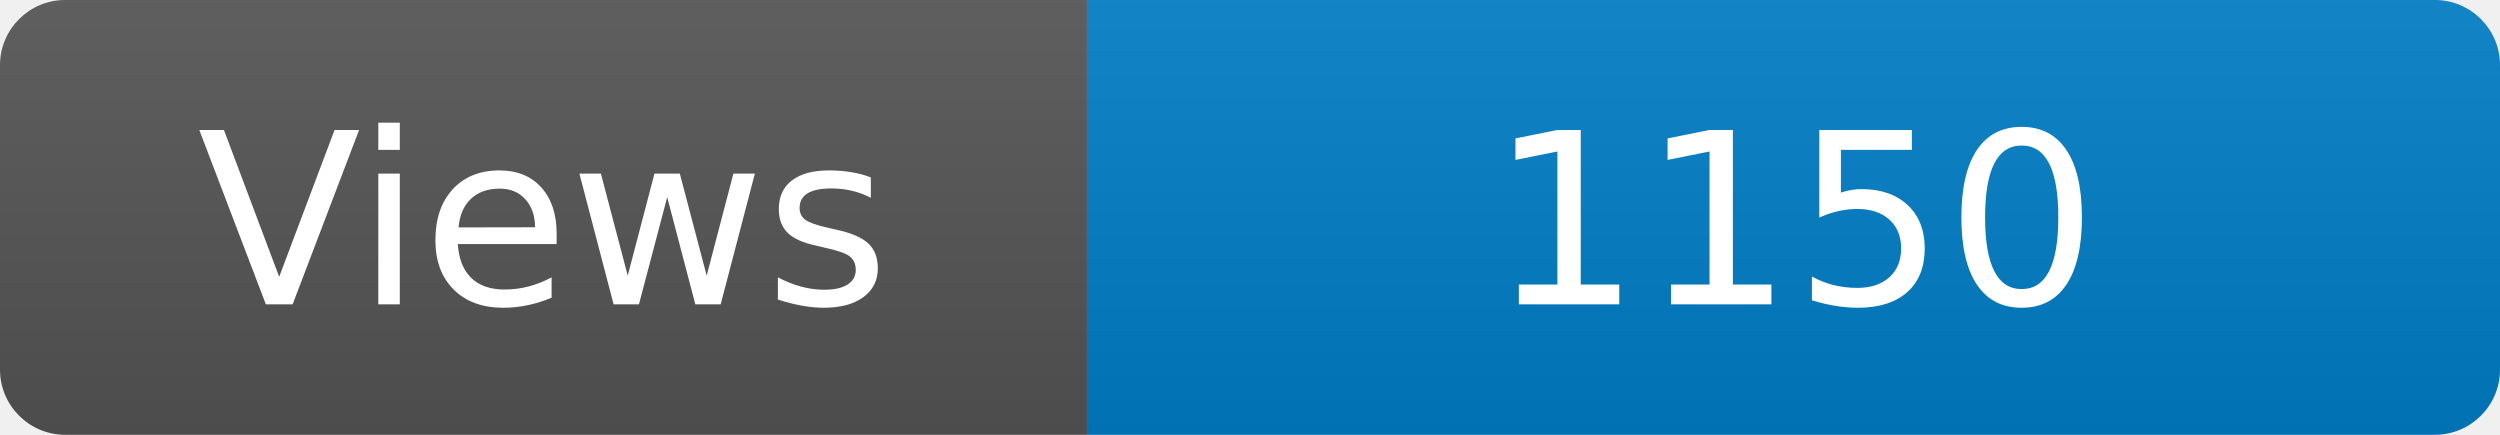
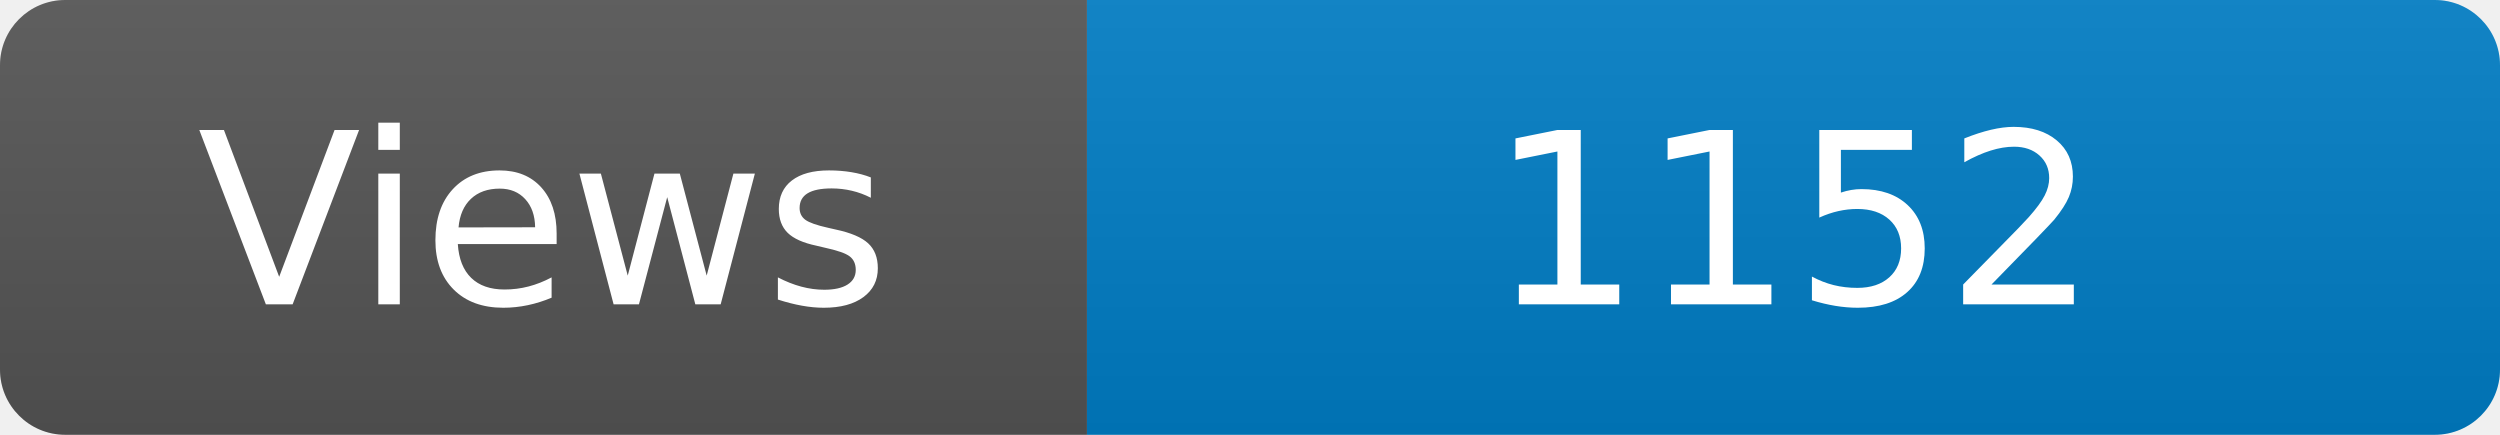
<svg xmlns="http://www.w3.org/2000/svg" width="115" height="20" role="img" aria-label="Maintained?: yes">
  <linearGradient id="s" x2="0" y2="100%">
    <stop offset="0" stop-color="#bbb" stop-opacity=".1" />
    <stop offset="1" stop-opacity=".1" />
  </linearGradient>
  <clipPath id="r">
    <rect width="115" height="20" rx="3" fill="#fff" />
  </clipPath>
  <g clip-path="url(#r)">
    <rect width="50" height="20" fill="#555" />
    <rect x="50" width="160" height="20" fill="#007ec6" />
    <rect width="115" height="20" fill="url(#s)" />
  </g>
  <g fill="#fff" text-anchor="middle" font-family="Verdana,Geneva,DejaVu Sans,sans-serif" font-size="110">
    <text x="250" y="140" transform="scale(.1)" fill="#fff">Views</text>
-     <text x="825" y="140" transform="scale(.1)" fill="#fff">1150</text>
+     <text x="825" y="140" transform="scale(.1)" fill="#fff">1152</text>
  </g>
</svg>
